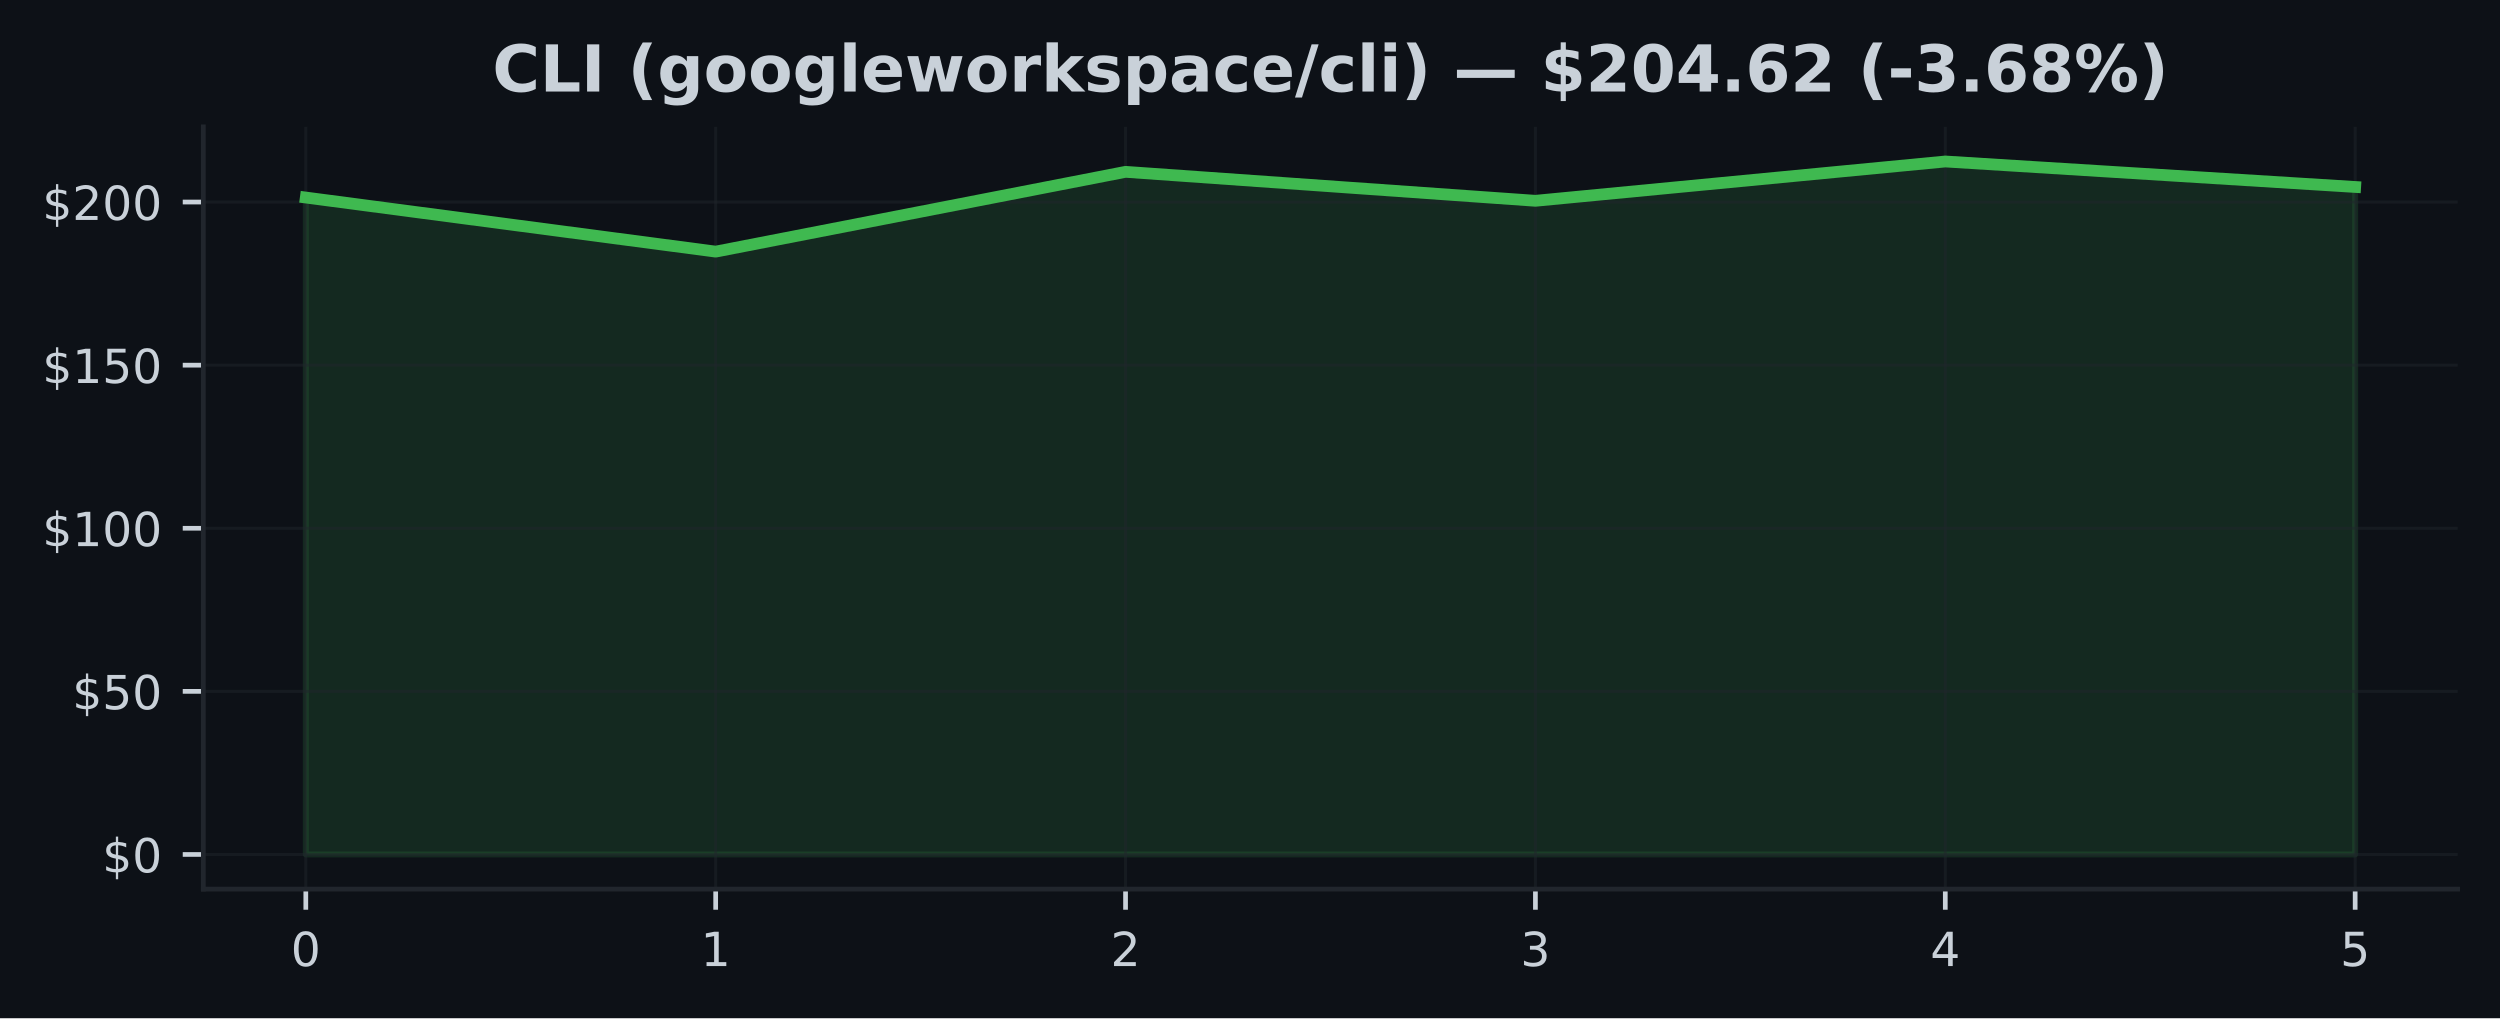
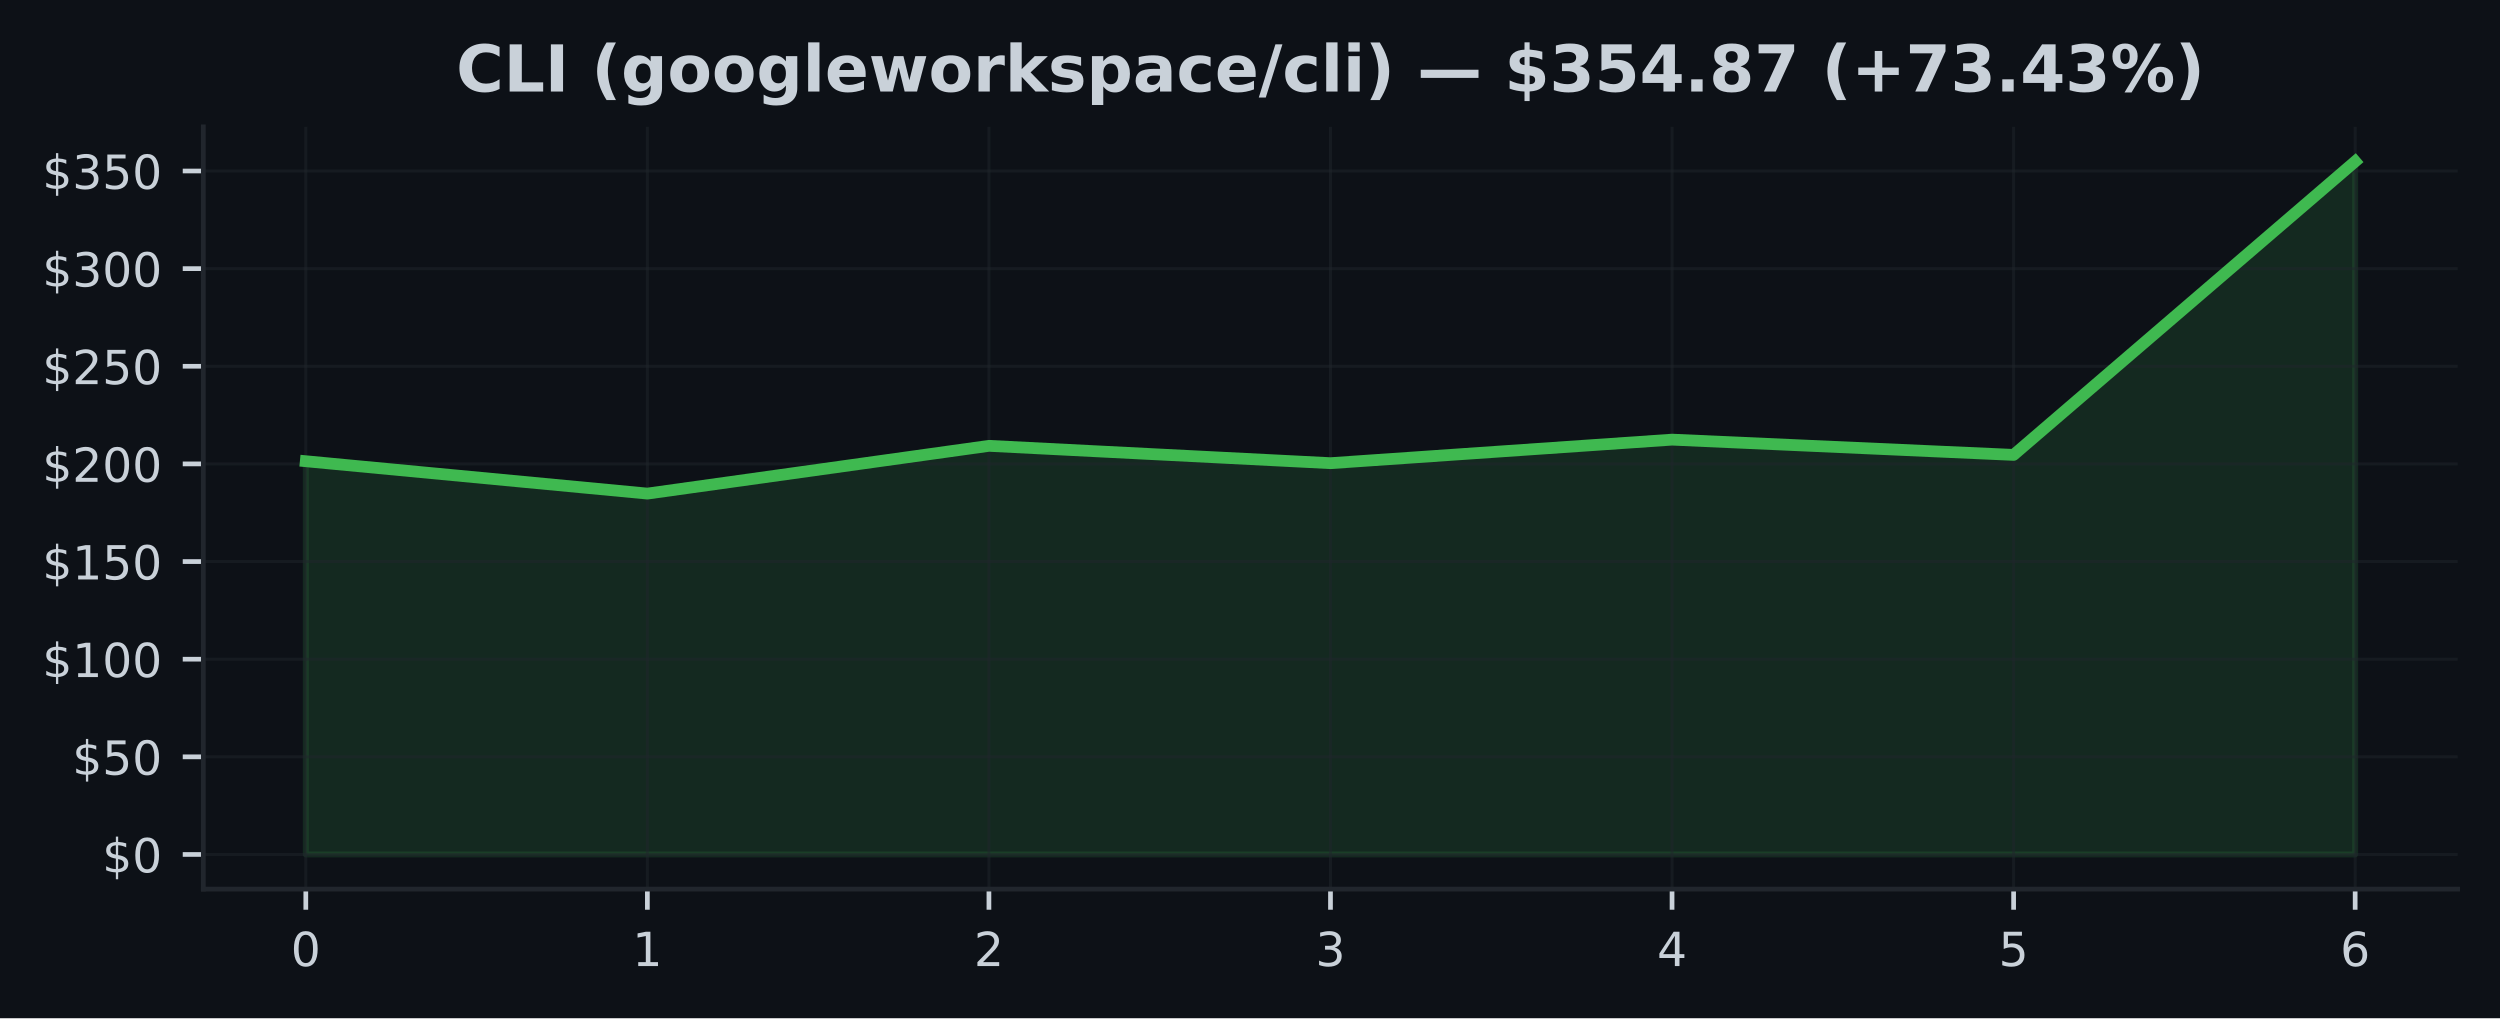
<svg xmlns="http://www.w3.org/2000/svg" xmlns:xlink="http://www.w3.org/1999/xlink" width="424.91pt" height="173.061pt" viewBox="0 0 424.91 173.061" version="1.1">
  <defs>
    <style type="text/css">*{stroke-linejoin: round; stroke-linecap: butt}</style>
  </defs>
  <g id="figure_1">
    <g id="patch_1">
      <path d="M 0 173.061  L 424.91 173.061  L 424.91 0  L 0 0  z " style="fill: #0d1117" />
    </g>
    <g id="axes_1">
      <g id="patch_2">
        <path d="M 34.56 151.118  L 417.71 151.118  L 417.71 21.558  L 34.56 21.558  z " style="fill: #0d1117" />
      </g>
      <g id="FillBetweenPolyCollection_1">
        <defs>
-           <path id="mc17594cb24" d="M 51.976 -27.832  L 51.976 -139.487  L 121.64 -130.294  L 191.303 -143.856  L 260.967 -138.932  L 330.63 -145.613  L 400.294 -141.283  L 400.294 -27.832  L 400.294 -27.832  L 330.63 -27.832  L 260.967 -27.832  L 191.303 -27.832  L 121.64 -27.832  L 51.976 -27.832  z " style="stroke: #3fb950; stroke-opacity: 0.15" />
+           <path id="m71b3f25211" d="M 51.976 -27.832  L 51.976 -94.67  L 110.029 -89.167  L 168.082 -97.285  L 226.135 -94.338  L 284.188 -98.337  L 342.241 -95.745  L 400.294 -145.613  L 400.294 -27.832  L 400.294 -27.832  L 342.241 -27.832  L 284.188 -27.832  L 226.135 -27.832  L 168.082 -27.832  L 110.029 -27.832  L 51.976 -27.832  z " style="stroke: #3fb950; stroke-opacity: 0.15" />
        </defs>
-         <g clip-path="url(#pb4da8ca8f8)">
-           <use xlink:href="#mc17594cb24" x="0" y="173.061" style="fill: #3fb950; fill-opacity: 0.15; stroke: #3fb950; stroke-opacity: 0.15" />
+         <g clip-path="url(#p9a069f0a8e)">
+           <use xlink:href="#m71b3f25211" x="0" y="173.061" style="fill: #3fb950; fill-opacity: 0.15; stroke: #3fb950; stroke-opacity: 0.15" />
        </g>
      </g>
      <g id="matplotlib.axis_1">
        <g id="xtick_1">
          <g id="line2d_1">
-             <path d="M 51.976 151.118  L 51.976 21.558  " clip-path="url(#pb4da8ca8f8)" style="fill: none; stroke: #21262d; stroke-opacity: 0.5; stroke-width: 0.5; stroke-linecap: square" />
+             <path d="M 51.976 151.118  L 51.976 21.558  " clip-path="url(#p9a069f0a8e)" style="fill: none; stroke: #21262d; stroke-opacity: 0.5; stroke-width: 0.5; stroke-linecap: square" />
          </g>
          <g id="line2d_2">
            <defs>
-               <path id="m7ee4792ec2" d="M 0 0  L 0 3.5  " style="stroke: #c9d1d9; stroke-width: 0.8" />
+               <path id="m9e80fcb919" d="M 0 0  L 0 3.5  " style="stroke: #c9d1d9; stroke-width: 0.8" />
            </defs>
            <g>
-               <use xlink:href="#m7ee4792ec2" x="51.976" y="151.118" style="fill: #c9d1d9; stroke: #c9d1d9; stroke-width: 0.8" />
+               <use xlink:href="#m9e80fcb919" x="51.976" y="151.118" style="fill: #c9d1d9; stroke: #c9d1d9; stroke-width: 0.8" />
            </g>
          </g>
          <g id="text_1">
            <g style="fill: #c9d1d9" transform="translate(49.43091 164.197) scale(0.08 -0.08)">
              <defs>
                <path id="DejaVuSans-30" d="M 2034 4250  Q 1547 4250 1301 3770  Q 1056 3291 1056 2328  Q 1056 1369 1301 889  Q 1547 409 2034 409  Q 2525 409 2770 889  Q 3016 1369 3016 2328  Q 3016 3291 2770 3770  Q 2525 4250 2034 4250  z M 2034 4750  Q 2819 4750 3233 4129  Q 3647 3509 3647 2328  Q 3647 1150 3233 529  Q 2819 -91 2034 -91  Q 1250 -91 836 529  Q 422 1150 422 2328  Q 422 3509 836 4129  Q 1250 4750 2034 4750  z " transform="scale(0.015625)" />
              </defs>
              <use xlink:href="#DejaVuSans-30" />
            </g>
          </g>
        </g>
        <g id="xtick_2">
          <g id="line2d_3">
-             <path d="M 121.64 151.118  L 121.64 21.558  " clip-path="url(#pb4da8ca8f8)" style="fill: none; stroke: #21262d; stroke-opacity: 0.5; stroke-width: 0.5; stroke-linecap: square" />
+             <path d="M 110.029 151.118  L 110.029 21.558  " clip-path="url(#p9a069f0a8e)" style="fill: none; stroke: #21262d; stroke-opacity: 0.5; stroke-width: 0.5; stroke-linecap: square" />
          </g>
          <g id="line2d_4">
            <g>
-               <use xlink:href="#m7ee4792ec2" x="121.64" y="151.118" style="fill: #c9d1d9; stroke: #c9d1d9; stroke-width: 0.8" />
+               <use xlink:href="#m9e80fcb919" x="110.029" y="151.118" style="fill: #c9d1d9; stroke: #c9d1d9; stroke-width: 0.8" />
            </g>
          </g>
          <g id="text_2">
-             <g style="fill: #c9d1d9" transform="translate(119.0945 164.197) scale(0.08 -0.08)">
+             <g style="fill: #c9d1d9" transform="translate(107.4839 164.197) scale(0.08 -0.08)">
              <defs>
                <path id="DejaVuSans-31" d="M 794 531  L 1825 531  L 1825 4091  L 703 3866  L 703 4441  L 1819 4666  L 2450 4666  L 2450 531  L 3481 531  L 3481 0  L 794 0  L 794 531  z " transform="scale(0.015625)" />
              </defs>
              <use xlink:href="#DejaVuSans-31" />
            </g>
          </g>
        </g>
        <g id="xtick_3">
          <g id="line2d_5">
-             <path d="M 191.303 151.118  L 191.303 21.558  " clip-path="url(#pb4da8ca8f8)" style="fill: none; stroke: #21262d; stroke-opacity: 0.5; stroke-width: 0.5; stroke-linecap: square" />
+             <path d="M 168.082 151.118  L 168.082 21.558  " clip-path="url(#p9a069f0a8e)" style="fill: none; stroke: #21262d; stroke-opacity: 0.5; stroke-width: 0.5; stroke-linecap: square" />
          </g>
          <g id="line2d_6">
            <g>
-               <use xlink:href="#m7ee4792ec2" x="191.303" y="151.118" style="fill: #c9d1d9; stroke: #c9d1d9; stroke-width: 0.8" />
+               <use xlink:href="#m9e80fcb919" x="168.082" y="151.118" style="fill: #c9d1d9; stroke: #c9d1d9; stroke-width: 0.8" />
            </g>
          </g>
          <g id="text_3">
-             <g style="fill: #c9d1d9" transform="translate(188.7582 164.197) scale(0.08 -0.08)">
+             <g style="fill: #c9d1d9" transform="translate(165.537 164.197) scale(0.08 -0.08)">
              <defs>
                <path id="DejaVuSans-32" d="M 1228 531  L 3431 531  L 3431 0  L 469 0  L 469 531  Q 828 903 1448 1529  Q 2069 2156 2228 2338  Q 2531 2678 2651 2914  Q 2772 3150 2772 3378  Q 2772 3750 2511 3984  Q 2250 4219 1831 4219  Q 1534 4219 1204 4116  Q 875 4013 500 3803  L 500 4441  Q 881 4594 1212 4672  Q 1544 4750 1819 4750  Q 2544 4750 2975 4387  Q 3406 4025 3406 3419  Q 3406 3131 3298 2873  Q 3191 2616 2906 2266  Q 2828 2175 2409 1742  Q 1991 1309 1228 531  z " transform="scale(0.015625)" />
              </defs>
              <use xlink:href="#DejaVuSans-32" />
            </g>
          </g>
        </g>
        <g id="xtick_4">
          <g id="line2d_7">
-             <path d="M 260.967 151.118  L 260.967 21.558  " clip-path="url(#pb4da8ca8f8)" style="fill: none; stroke: #21262d; stroke-opacity: 0.5; stroke-width: 0.5; stroke-linecap: square" />
+             <path d="M 226.135 151.118  L 226.135 21.558  " clip-path="url(#p9a069f0a8e)" style="fill: none; stroke: #21262d; stroke-opacity: 0.5; stroke-width: 0.5; stroke-linecap: square" />
          </g>
          <g id="line2d_8">
            <g>
-               <use xlink:href="#m7ee4792ec2" x="260.967" y="151.118" style="fill: #c9d1d9; stroke: #c9d1d9; stroke-width: 0.8" />
+               <use xlink:href="#m9e80fcb919" x="226.135" y="151.118" style="fill: #c9d1d9; stroke: #c9d1d9; stroke-width: 0.8" />
            </g>
          </g>
          <g id="text_4">
-             <g style="fill: #c9d1d9" transform="translate(258.4218 164.197) scale(0.08 -0.08)">
+             <g style="fill: #c9d1d9" transform="translate(223.59 164.197) scale(0.08 -0.08)">
              <defs>
                <path id="DejaVuSans-33" d="M 2597 2516  Q 3050 2419 3304 2112  Q 3559 1806 3559 1356  Q 3559 666 3084 287  Q 2609 -91 1734 -91  Q 1441 -91 1130 -33  Q 819 25 488 141  L 488 750  Q 750 597 1062 519  Q 1375 441 1716 441  Q 2309 441 2620 675  Q 2931 909 2931 1356  Q 2931 1769 2642 2001  Q 2353 2234 1838 2234  L 1294 2234  L 1294 2753  L 1863 2753  Q 2328 2753 2575 2939  Q 2822 3125 2822 3475  Q 2822 3834 2567 4026  Q 2313 4219 1838 4219  Q 1578 4219 1281 4162  Q 984 4106 628 3988  L 628 4550  Q 988 4650 1302 4700  Q 1616 4750 1894 4750  Q 2613 4750 3031 4423  Q 3450 4097 3450 3541  Q 3450 3153 3228 2886  Q 3006 2619 2597 2516  z " transform="scale(0.015625)" />
              </defs>
              <use xlink:href="#DejaVuSans-33" />
            </g>
          </g>
        </g>
        <g id="xtick_5">
          <g id="line2d_9">
-             <path d="M 330.63 151.118  L 330.63 21.558  " clip-path="url(#pb4da8ca8f8)" style="fill: none; stroke: #21262d; stroke-opacity: 0.5; stroke-width: 0.5; stroke-linecap: square" />
+             <path d="M 284.188 151.118  L 284.188 21.558  " clip-path="url(#p9a069f0a8e)" style="fill: none; stroke: #21262d; stroke-opacity: 0.5; stroke-width: 0.5; stroke-linecap: square" />
          </g>
          <g id="line2d_10">
            <g>
-               <use xlink:href="#m7ee4792ec2" x="330.63" y="151.118" style="fill: #c9d1d9; stroke: #c9d1d9; stroke-width: 0.8" />
+               <use xlink:href="#m9e80fcb919" x="284.188" y="151.118" style="fill: #c9d1d9; stroke: #c9d1d9; stroke-width: 0.8" />
            </g>
          </g>
          <g id="text_5">
-             <g style="fill: #c9d1d9" transform="translate(328.0855 164.197) scale(0.08 -0.08)">
+             <g style="fill: #c9d1d9" transform="translate(281.643 164.197) scale(0.08 -0.08)">
              <defs>
                <path id="DejaVuSans-34" d="M 2419 4116  L 825 1625  L 2419 1625  L 2419 4116  z M 2253 4666  L 3047 4666  L 3047 1625  L 3713 1625  L 3713 1100  L 3047 1100  L 3047 0  L 2419 0  L 2419 1100  L 313 1100  L 313 1709  L 2253 4666  z " transform="scale(0.015625)" />
              </defs>
              <use xlink:href="#DejaVuSans-34" />
            </g>
          </g>
        </g>
        <g id="xtick_6">
          <g id="line2d_11">
-             <path d="M 400.294 151.118  L 400.294 21.558  " clip-path="url(#pb4da8ca8f8)" style="fill: none; stroke: #21262d; stroke-opacity: 0.5; stroke-width: 0.5; stroke-linecap: square" />
+             <path d="M 342.241 151.118  L 342.241 21.558  " clip-path="url(#p9a069f0a8e)" style="fill: none; stroke: #21262d; stroke-opacity: 0.5; stroke-width: 0.5; stroke-linecap: square" />
          </g>
          <g id="line2d_12">
            <g>
-               <use xlink:href="#m7ee4792ec2" x="400.294" y="151.118" style="fill: #c9d1d9; stroke: #c9d1d9; stroke-width: 0.8" />
+               <use xlink:href="#m9e80fcb919" x="342.241" y="151.118" style="fill: #c9d1d9; stroke: #c9d1d9; stroke-width: 0.8" />
            </g>
          </g>
          <g id="text_6">
+             <g style="fill: #c9d1d9" transform="translate(339.6961 164.197) scale(0.08 -0.08)">
+               <defs>
+                 <path id="DejaVuSans-35" d="M 691 4666  L 3169 4666  L 3169 4134  L 1269 4134  L 1269 2991  Q 1406 3038 1543 3061  Q 1681 3084 1819 3084  Q 2600 3084 3056 2656  Q 3513 2228 3513 1497  Q 3513 744 3044 326  Q 2575 -91 1722 -91  Q 1428 -91 1123 -41  Q 819 9 494 109  L 494 744  Q 775 591 1075 516  Q 1375 441 1709 441  Q 2250 441 2565 725  Q 2881 1009 2881 1497  Q 2881 1984 2565 2268  Q 2250 2553 1709 2553  Q 1456 2553 1204 2497  Q 953 2441 691 2322  L 691 4666  z " transform="scale(0.015625)" />
+               </defs>
+               <use xlink:href="#DejaVuSans-35" />
+             </g>
+           </g>
+         </g>
+         <g id="xtick_7">
+           <g id="line2d_13">
+             <path d="M 400.294 151.118  L 400.294 21.558  " clip-path="url(#p9a069f0a8e)" style="fill: none; stroke: #21262d; stroke-opacity: 0.5; stroke-width: 0.5; stroke-linecap: square" />
+           </g>
+           <g id="line2d_14">
+             <g>
+               <use xlink:href="#m9e80fcb919" x="400.294" y="151.118" style="fill: #c9d1d9; stroke: #c9d1d9; stroke-width: 0.8" />
+             </g>
+           </g>
+           <g id="text_7">
            <g style="fill: #c9d1d9" transform="translate(397.7491 164.197) scale(0.08 -0.08)">
              <defs>
-                 <path id="DejaVuSans-35" d="M 691 4666  L 3169 4666  L 3169 4134  L 1269 4134  L 1269 2991  Q 1406 3038 1543 3061  Q 1681 3084 1819 3084  Q 2600 3084 3056 2656  Q 3513 2228 3513 1497  Q 3513 744 3044 326  Q 2575 -91 1722 -91  Q 1428 -91 1123 -41  Q 819 9 494 109  L 494 744  Q 775 591 1075 516  Q 1375 441 1709 441  Q 2250 441 2565 725  Q 2881 1009 2881 1497  Q 2881 1984 2565 2268  Q 2250 2553 1709 2553  Q 1456 2553 1204 2497  Q 953 2441 691 2322  L 691 4666  z " transform="scale(0.015625)" />
-               </defs>
-               <use xlink:href="#DejaVuSans-35" />
+                 <path id="DejaVuSans-36" d="M 2113 2584  Q 1688 2584 1439 2293  Q 1191 2003 1191 1497  Q 1191 994 1439 701  Q 1688 409 2113 409  Q 2538 409 2786 701  Q 3034 994 3034 1497  Q 3034 2003 2786 2293  Q 2538 2584 2113 2584  z M 3366 4563  L 3366 3988  Q 3128 4100 2886 4159  Q 2644 4219 2406 4219  Q 1781 4219 1451 3797  Q 1122 3375 1075 2522  Q 1259 2794 1537 2939  Q 1816 3084 2150 3084  Q 2853 3084 3261 2657  Q 3669 2231 3669 1497  Q 3669 778 3244 343  Q 2819 -91 2113 -91  Q 1303 -91 875 529  Q 447 1150 447 2328  Q 447 3434 972 4092  Q 1497 4750 2381 4750  Q 2619 4750 2861 4703  Q 3103 4656 3366 4563  z " transform="scale(0.015625)" />
+               </defs>
+               <use xlink:href="#DejaVuSans-36" />
            </g>
          </g>
        </g>
      </g>
      <g id="matplotlib.axis_2">
        <g id="ytick_1">
-           <g id="line2d_13">
-             <path d="M 34.56 145.229  L 417.71 145.229  " clip-path="url(#pb4da8ca8f8)" style="fill: none; stroke: #21262d; stroke-opacity: 0.5; stroke-width: 0.5; stroke-linecap: square" />
-           </g>
-           <g id="line2d_14">
+           <g id="line2d_15">
+             <path d="M 34.56 145.229  L 417.71 145.229  " clip-path="url(#p9a069f0a8e)" style="fill: none; stroke: #21262d; stroke-opacity: 0.5; stroke-width: 0.5; stroke-linecap: square" />
+           </g>
+           <g id="line2d_16">
            <defs>
-               <path id="ma020af62ed" d="M 0 0  L -3.5 0  " style="stroke: #c9d1d9; stroke-width: 0.8" />
+               <path id="m807adaec63" d="M 0 0  L -3.5 0  " style="stroke: #c9d1d9; stroke-width: 0.8" />
            </defs>
            <g>
-               <use xlink:href="#ma020af62ed" x="34.56" y="145.229" style="fill: #c9d1d9; stroke: #c9d1d9; stroke-width: 0.8" />
-             </g>
-           </g>
-           <g id="text_7">
+               <use xlink:href="#m807adaec63" x="34.56" y="145.229" style="fill: #c9d1d9; stroke: #c9d1d9; stroke-width: 0.8" />
+             </g>
+           </g>
+           <g id="text_8">
            <g style="fill: #c9d1d9" transform="translate(17.38 148.2686) scale(0.08 -0.08)">
              <defs>
                <path id="DejaVuSans-24" d="M 2163 -941  L 1850 -941  L 1847 0  Q 1519 6 1191 76  Q 863 147 531 288  L 531 850  Q 850 650 1176 548  Q 1503 447 1850 444  L 1850 1869  Q 1159 1981 845 2250  Q 531 2519 531 2988  Q 531 3497 872 3790  Q 1213 4084 1850 4128  L 1850 4863  L 2163 4863  L 2163 4138  Q 2453 4125 2725 4076  Q 2997 4028 3256 3944  L 3256 3397  Q 2997 3528 2723 3600  Q 2450 3672 2163 3684  L 2163 2350  Q 2872 2241 3206 1959  Q 3541 1678 3541 1191  Q 3541 663 3186 358  Q 2831 53 2163 6  L 2163 -941  z M 1850 2406  L 1850 3688  Q 1488 3647 1297 3481  Q 1106 3316 1106 3041  Q 1106 2772 1282 2622  Q 1459 2472 1850 2406  z M 2163 1806  L 2163 453  Q 2559 506 2761 678  Q 2963 850 2963 1131  Q 2963 1406 2770 1568  Q 2578 1731 2163 1806  z " transform="scale(0.015625)" />
              </defs>
              <use xlink:href="#DejaVuSans-24" />
              <use xlink:href="#DejaVuSans-30" transform="translate(63.62305 0)" />
            </g>
          </g>
        </g>
        <g id="ytick_2">
-           <g id="line2d_15">
-             <path d="M 34.56 117.507  L 417.71 117.507  " clip-path="url(#pb4da8ca8f8)" style="fill: none; stroke: #21262d; stroke-opacity: 0.5; stroke-width: 0.5; stroke-linecap: square" />
-           </g>
-           <g id="line2d_16">
-             <g>
-               <use xlink:href="#ma020af62ed" x="34.56" y="117.507" style="fill: #c9d1d9; stroke: #c9d1d9; stroke-width: 0.8" />
-             </g>
-           </g>
-           <g id="text_8">
-             <g style="fill: #c9d1d9" transform="translate(12.29 120.5461) scale(0.08 -0.08)">
+           <g id="line2d_17">
+             <path d="M 34.56 128.634  L 417.71 128.634  " clip-path="url(#p9a069f0a8e)" style="fill: none; stroke: #21262d; stroke-opacity: 0.5; stroke-width: 0.5; stroke-linecap: square" />
+           </g>
+           <g id="line2d_18">
+             <g>
+               <use xlink:href="#m807adaec63" x="34.56" y="128.634" style="fill: #c9d1d9; stroke: #c9d1d9; stroke-width: 0.8" />
+             </g>
+           </g>
+           <g id="text_9">
+             <g style="fill: #c9d1d9" transform="translate(12.29 131.6735) scale(0.08 -0.08)">
              <use xlink:href="#DejaVuSans-24" />
              <use xlink:href="#DejaVuSans-35" transform="translate(63.62305 0)" />
              <use xlink:href="#DejaVuSans-30" transform="translate(127.2461 0)" />
            </g>
          </g>
        </g>
        <g id="ytick_3">
-           <g id="line2d_17">
-             <path d="M 34.56 89.784  L 417.71 89.784  " clip-path="url(#pb4da8ca8f8)" style="fill: none; stroke: #21262d; stroke-opacity: 0.5; stroke-width: 0.5; stroke-linecap: square" />
-           </g>
-           <g id="line2d_18">
-             <g>
-               <use xlink:href="#ma020af62ed" x="34.56" y="89.784" style="fill: #c9d1d9; stroke: #c9d1d9; stroke-width: 0.8" />
-             </g>
-           </g>
-           <g id="text_9">
-             <g style="fill: #c9d1d9" transform="translate(7.2 92.82356) scale(0.08 -0.08)">
+           <g id="line2d_19">
+             <path d="M 34.56 112.039  L 417.71 112.039  " clip-path="url(#p9a069f0a8e)" style="fill: none; stroke: #21262d; stroke-opacity: 0.5; stroke-width: 0.5; stroke-linecap: square" />
+           </g>
+           <g id="line2d_20">
+             <g>
+               <use xlink:href="#m807adaec63" x="34.56" y="112.039" style="fill: #c9d1d9; stroke: #c9d1d9; stroke-width: 0.8" />
+             </g>
+           </g>
+           <g id="text_10">
+             <g style="fill: #c9d1d9" transform="translate(7.2 115.0784) scale(0.08 -0.08)">
              <use xlink:href="#DejaVuSans-24" />
              <use xlink:href="#DejaVuSans-31" transform="translate(63.62305 0)" />
              <use xlink:href="#DejaVuSans-30" transform="translate(127.2461 0)" />
              <use xlink:href="#DejaVuSans-30" transform="translate(190.8691 0)" />
            </g>
          </g>
        </g>
        <g id="ytick_4">
-           <g id="line2d_19">
-             <path d="M 34.56 62.062  L 417.71 62.062  " clip-path="url(#pb4da8ca8f8)" style="fill: none; stroke: #21262d; stroke-opacity: 0.5; stroke-width: 0.5; stroke-linecap: square" />
-           </g>
-           <g id="line2d_20">
-             <g>
-               <use xlink:href="#ma020af62ed" x="34.56" y="62.062" style="fill: #c9d1d9; stroke: #c9d1d9; stroke-width: 0.8" />
-             </g>
-           </g>
-           <g id="text_10">
-             <g style="fill: #c9d1d9" transform="translate(7.2 65.10106) scale(0.08 -0.08)">
+           <g id="line2d_21">
+             <path d="M 34.56 95.444  L 417.71 95.444  " clip-path="url(#p9a069f0a8e)" style="fill: none; stroke: #21262d; stroke-opacity: 0.5; stroke-width: 0.5; stroke-linecap: square" />
+           </g>
+           <g id="line2d_22">
+             <g>
+               <use xlink:href="#m807adaec63" x="34.56" y="95.444" style="fill: #c9d1d9; stroke: #c9d1d9; stroke-width: 0.8" />
+             </g>
+           </g>
+           <g id="text_11">
+             <g style="fill: #c9d1d9" transform="translate(7.2 98.48337) scale(0.08 -0.08)">
              <use xlink:href="#DejaVuSans-24" />
              <use xlink:href="#DejaVuSans-31" transform="translate(63.62305 0)" />
              <use xlink:href="#DejaVuSans-35" transform="translate(127.2461 0)" />
              <use xlink:href="#DejaVuSans-30" transform="translate(190.8691 0)" />
            </g>
          </g>
        </g>
        <g id="ytick_5">
-           <g id="line2d_21">
-             <path d="M 34.56 34.339  L 417.71 34.339  " clip-path="url(#pb4da8ca8f8)" style="fill: none; stroke: #21262d; stroke-opacity: 0.5; stroke-width: 0.5; stroke-linecap: square" />
-           </g>
-           <g id="line2d_22">
-             <g>
-               <use xlink:href="#ma020af62ed" x="34.56" y="34.339" style="fill: #c9d1d9; stroke: #c9d1d9; stroke-width: 0.8" />
-             </g>
-           </g>
-           <g id="text_11">
-             <g style="fill: #c9d1d9" transform="translate(7.2 37.37856) scale(0.08 -0.08)">
+           <g id="line2d_23">
+             <path d="M 34.56 78.849  L 417.71 78.849  " clip-path="url(#p9a069f0a8e)" style="fill: none; stroke: #21262d; stroke-opacity: 0.5; stroke-width: 0.5; stroke-linecap: square" />
+           </g>
+           <g id="line2d_24">
+             <g>
+               <use xlink:href="#m807adaec63" x="34.56" y="78.849" style="fill: #c9d1d9; stroke: #c9d1d9; stroke-width: 0.8" />
+             </g>
+           </g>
+           <g id="text_12">
+             <g style="fill: #c9d1d9" transform="translate(7.2 81.8883) scale(0.08 -0.08)">
              <use xlink:href="#DejaVuSans-24" />
              <use xlink:href="#DejaVuSans-32" transform="translate(63.62305 0)" />
              <use xlink:href="#DejaVuSans-30" transform="translate(127.2461 0)" />
              <use xlink:href="#DejaVuSans-30" transform="translate(190.8691 0)" />
            </g>
          </g>
        </g>
-       </g>
-       <g id="line2d_23">
-         <path d="M 51.976 33.574  L 121.64 42.767  L 191.303 29.205  L 260.967 34.128  L 330.63 27.447  L 400.294 31.778  " clip-path="url(#pb4da8ca8f8)" style="fill: none; stroke: #3fb950; stroke-width: 2; stroke-linecap: square" />
+         <g id="ytick_6">
+           <g id="line2d_25">
+             <path d="M 34.56 62.254  L 417.71 62.254  " clip-path="url(#p9a069f0a8e)" style="fill: none; stroke: #21262d; stroke-opacity: 0.5; stroke-width: 0.5; stroke-linecap: square" />
+           </g>
+           <g id="line2d_26">
+             <g>
+               <use xlink:href="#m807adaec63" x="34.56" y="62.254" style="fill: #c9d1d9; stroke: #c9d1d9; stroke-width: 0.8" />
+             </g>
+           </g>
+           <g id="text_13">
+             <g style="fill: #c9d1d9" transform="translate(7.2 65.29324) scale(0.08 -0.08)">
+               <use xlink:href="#DejaVuSans-24" />
+               <use xlink:href="#DejaVuSans-32" transform="translate(63.62305 0)" />
+               <use xlink:href="#DejaVuSans-35" transform="translate(127.2461 0)" />
+               <use xlink:href="#DejaVuSans-30" transform="translate(190.8691 0)" />
+             </g>
+           </g>
+         </g>
+         <g id="ytick_7">
+           <g id="line2d_27">
+             <path d="M 34.56 45.659  L 417.71 45.659  " clip-path="url(#p9a069f0a8e)" style="fill: none; stroke: #21262d; stroke-opacity: 0.5; stroke-width: 0.5; stroke-linecap: square" />
+           </g>
+           <g id="line2d_28">
+             <g>
+               <use xlink:href="#m807adaec63" x="34.56" y="45.659" style="fill: #c9d1d9; stroke: #c9d1d9; stroke-width: 0.8" />
+             </g>
+           </g>
+           <g id="text_14">
+             <g style="fill: #c9d1d9" transform="translate(7.2 48.69817) scale(0.08 -0.08)">
+               <use xlink:href="#DejaVuSans-24" />
+               <use xlink:href="#DejaVuSans-33" transform="translate(63.62305 0)" />
+               <use xlink:href="#DejaVuSans-30" transform="translate(127.2461 0)" />
+               <use xlink:href="#DejaVuSans-30" transform="translate(190.8691 0)" />
+             </g>
+           </g>
+         </g>
+         <g id="ytick_8">
+           <g id="line2d_29">
+             <path d="M 34.56 29.064  L 417.71 29.064  " clip-path="url(#p9a069f0a8e)" style="fill: none; stroke: #21262d; stroke-opacity: 0.5; stroke-width: 0.5; stroke-linecap: square" />
+           </g>
+           <g id="line2d_30">
+             <g>
+               <use xlink:href="#m807adaec63" x="34.56" y="29.064" style="fill: #c9d1d9; stroke: #c9d1d9; stroke-width: 0.8" />
+             </g>
+           </g>
+           <g id="text_15">
+             <g style="fill: #c9d1d9" transform="translate(7.2 32.10311) scale(0.08 -0.08)">
+               <use xlink:href="#DejaVuSans-24" />
+               <use xlink:href="#DejaVuSans-33" transform="translate(63.62305 0)" />
+               <use xlink:href="#DejaVuSans-35" transform="translate(127.2461 0)" />
+               <use xlink:href="#DejaVuSans-30" transform="translate(190.8691 0)" />
+             </g>
+           </g>
+         </g>
+       </g>
+       <g id="line2d_31">
+         <path d="M 51.976 78.391  L 110.029 83.894  L 168.082 75.776  L 226.135 78.723  L 284.188 74.723  L 342.241 77.316  L 400.294 27.447  " clip-path="url(#p9a069f0a8e)" style="fill: none; stroke: #3fb950; stroke-width: 2; stroke-linecap: square" />
      </g>
      <g id="patch_3">
        <path d="M 34.56 151.118  L 34.56 21.558  " style="fill: none; stroke: #21262d; stroke-width: 0.8; stroke-linejoin: miter; stroke-linecap: square" />
      </g>
      <g id="patch_4">
        <path d="M 34.56 151.118  L 417.71 151.118  " style="fill: none; stroke: #21262d; stroke-width: 0.8; stroke-linejoin: miter; stroke-linecap: square" />
      </g>
-       <g id="text_12">
-         <g style="fill: #c9d1d9" transform="translate(83.69102 15.55828) scale(0.11 -0.11)">
+       <g id="text_16">
+         <g style="fill: #c9d1d9" transform="translate(77.53789 15.55828) scale(0.11 -0.11)">
          <defs>
            <path id="DejaVuSans-Bold-43" d="M 4288 256  Q 3956 84 3597 -3  Q 3238 -91 2847 -91  Q 1681 -91 1000 561  Q 319 1213 319 2328  Q 319 3447 1000 4098  Q 1681 4750 2847 4750  Q 3238 4750 3597 4662  Q 3956 4575 4288 4403  L 4288 3438  Q 3953 3666 3628 3772  Q 3303 3878 2944 3878  Q 2300 3878 1931 3465  Q 1563 3053 1563 2328  Q 1563 1606 1931 1193  Q 2300 781 2944 781  Q 3303 781 3628 887  Q 3953 994 4288 1222  L 4288 256  z " transform="scale(0.015625)" />
            <path id="DejaVuSans-Bold-4c" d="M 588 4666  L 1791 4666  L 1791 909  L 3903 909  L 3903 0  L 588 0  L 588 4666  z " transform="scale(0.015625)" />
            <path id="DejaVuSans-Bold-49" d="M 588 4666  L 1791 4666  L 1791 0  L 588 0  L 588 4666  z " transform="scale(0.015625)" />
            <path id="DejaVuSans-Bold-20" transform="scale(0.015625)" />
            <path id="DejaVuSans-Bold-28" d="M 2413 -844  L 1484 -844  Q 1006 -72 778 623  Q 550 1319 550 2003  Q 550 2688 779 3389  Q 1009 4091 1484 4856  L 2413 4856  Q 2013 4116 1813 3408  Q 1613 2700 1613 2009  Q 1613 1319 1811 609  Q 2009 -100 2413 -844  z " transform="scale(0.015625)" />
            <path id="DejaVuSans-Bold-67" d="M 2919 594  Q 2688 288 2409 144  Q 2131 0 1766 0  Q 1125 0 706 504  Q 288 1009 288 1791  Q 288 2575 706 3076  Q 1125 3578 1766 3578  Q 2131 3578 2409 3434  Q 2688 3291 2919 2981  L 2919 3500  L 4044 3500  L 4044 353  Q 4044 -491 3511 -936  Q 2978 -1381 1966 -1381  Q 1638 -1381 1331 -1331  Q 1025 -1281 716 -1178  L 716 -306  Q 1009 -475 1290 -558  Q 1572 -641 1856 -641  Q 2406 -641 2662 -400  Q 2919 -159 2919 353  L 2919 594  z M 2181 2772  Q 1834 2772 1640 2515  Q 1447 2259 1447 1791  Q 1447 1309 1634 1061  Q 1822 813 2181 813  Q 2531 813 2725 1069  Q 2919 1325 2919 1791  Q 2919 2259 2725 2515  Q 2531 2772 2181 2772  z " transform="scale(0.015625)" />
            <path id="DejaVuSans-Bold-6f" d="M 2203 2784  Q 1831 2784 1636 2517  Q 1441 2250 1441 1747  Q 1441 1244 1636 976  Q 1831 709 2203 709  Q 2569 709 2762 976  Q 2956 1244 2956 1747  Q 2956 2250 2762 2517  Q 2569 2784 2203 2784  z M 2203 3584  Q 3106 3584 3614 3096  Q 4122 2609 4122 1747  Q 4122 884 3614 396  Q 3106 -91 2203 -91  Q 1297 -91 786 396  Q 275 884 275 1747  Q 275 2609 786 3096  Q 1297 3584 2203 3584  z " transform="scale(0.015625)" />
            <path id="DejaVuSans-Bold-6c" d="M 538 4863  L 1656 4863  L 1656 0  L 538 0  L 538 4863  z " transform="scale(0.015625)" />
            <path id="DejaVuSans-Bold-65" d="M 4031 1759  L 4031 1441  L 1416 1441  Q 1456 1047 1700 850  Q 1944 653 2381 653  Q 2734 653 3104 758  Q 3475 863 3866 1075  L 3866 213  Q 3469 63 3072 -14  Q 2675 -91 2278 -91  Q 1328 -91 801 392  Q 275 875 275 1747  Q 275 2603 792 3093  Q 1309 3584 2216 3584  Q 3041 3584 3536 3087  Q 4031 2591 4031 1759  z M 2881 2131  Q 2881 2450 2695 2645  Q 2509 2841 2209 2841  Q 1884 2841 1681 2658  Q 1478 2475 1428 2131  L 2881 2131  z " transform="scale(0.015625)" />
            <path id="DejaVuSans-Bold-77" d="M 225 3500  L 1313 3500  L 1900 1088  L 2491 3500  L 3425 3500  L 4013 1113  L 4603 3500  L 5691 3500  L 4769 0  L 3547 0  L 2956 2406  L 2369 0  L 1147 0  L 225 3500  z " transform="scale(0.015625)" />
            <path id="DejaVuSans-Bold-72" d="M 3138 2547  Q 2991 2616 2845 2648  Q 2700 2681 2553 2681  Q 2122 2681 1889 2404  Q 1656 2128 1656 1613  L 1656 0  L 538 0  L 538 3500  L 1656 3500  L 1656 2925  Q 1872 3269 2151 3426  Q 2431 3584 2822 3584  Q 2878 3584 2943 3579  Q 3009 3575 3134 3559  L 3138 2547  z " transform="scale(0.015625)" />
            <path id="DejaVuSans-Bold-6b" d="M 538 4863  L 1656 4863  L 1656 2216  L 2944 3500  L 4244 3500  L 2534 1894  L 4378 0  L 3022 0  L 1656 1459  L 1656 0  L 538 0  L 538 4863  z " transform="scale(0.015625)" />
            <path id="DejaVuSans-Bold-73" d="M 3272 3391  L 3272 2541  Q 2913 2691 2578 2766  Q 2244 2841 1947 2841  Q 1628 2841 1473 2761  Q 1319 2681 1319 2516  Q 1319 2381 1436 2309  Q 1553 2238 1856 2203  L 2053 2175  Q 2913 2066 3209 1816  Q 3506 1566 3506 1031  Q 3506 472 3093 190  Q 2681 -91 1863 -91  Q 1516 -91 1145 -36  Q 775 19 384 128  L 384 978  Q 719 816 1070 734  Q 1422 653 1784 653  Q 2113 653 2278 743  Q 2444 834 2444 1013  Q 2444 1163 2330 1236  Q 2216 1309 1875 1350  L 1678 1375  Q 931 1469 631 1722  Q 331 1975 331 2491  Q 331 3047 712 3315  Q 1094 3584 1881 3584  Q 2191 3584 2531 3537  Q 2872 3491 3272 3391  z " transform="scale(0.015625)" />
            <path id="DejaVuSans-Bold-70" d="M 1656 506  L 1656 -1331  L 538 -1331  L 538 3500  L 1656 3500  L 1656 2988  Q 1888 3294 2169 3439  Q 2450 3584 2816 3584  Q 3463 3584 3878 3070  Q 4294 2556 4294 1747  Q 4294 938 3878 423  Q 3463 -91 2816 -91  Q 2450 -91 2169 54  Q 1888 200 1656 506  z M 2400 2772  Q 2041 2772 1848 2508  Q 1656 2244 1656 1747  Q 1656 1250 1848 986  Q 2041 722 2400 722  Q 2759 722 2948 984  Q 3138 1247 3138 1747  Q 3138 2247 2948 2509  Q 2759 2772 2400 2772  z " transform="scale(0.015625)" />
            <path id="DejaVuSans-Bold-61" d="M 2106 1575  Q 1756 1575 1579 1456  Q 1403 1338 1403 1106  Q 1403 894 1545 773  Q 1688 653 1941 653  Q 2256 653 2472 879  Q 2688 1106 2688 1447  L 2688 1575  L 2106 1575  z M 3816 1997  L 3816 0  L 2688 0  L 2688 519  Q 2463 200 2181 54  Q 1900 -91 1497 -91  Q 953 -91 614 226  Q 275 544 275 1050  Q 275 1666 698 1953  Q 1122 2241 2028 2241  L 2688 2241  L 2688 2328  Q 2688 2594 2478 2717  Q 2269 2841 1825 2841  Q 1466 2841 1156 2769  Q 847 2697 581 2553  L 581 3406  Q 941 3494 1303 3539  Q 1666 3584 2028 3584  Q 2975 3584 3395 3211  Q 3816 2838 3816 1997  z " transform="scale(0.015625)" />
            <path id="DejaVuSans-Bold-63" d="M 3366 3391  L 3366 2478  Q 3138 2634 2908 2709  Q 2678 2784 2431 2784  Q 1963 2784 1702 2511  Q 1441 2238 1441 1747  Q 1441 1256 1702 982  Q 1963 709 2431 709  Q 2694 709 2930 787  Q 3166 866 3366 1019  L 3366 103  Q 3103 6 2833 -42  Q 2563 -91 2291 -91  Q 1344 -91 809 395  Q 275 881 275 1747  Q 275 2613 809 3098  Q 1344 3584 2291 3584  Q 2566 3584 2833 3536  Q 3100 3488 3366 3391  z " transform="scale(0.015625)" />
            <path id="DejaVuSans-Bold-2f" d="M 1644 4666  L 2338 4666  L 691 -594  L 0 -594  L 1644 4666  z " transform="scale(0.015625)" />
            <path id="DejaVuSans-Bold-69" d="M 538 3500  L 1656 3500  L 1656 0  L 538 0  L 538 3500  z M 538 4863  L 1656 4863  L 1656 3950  L 538 3950  L 538 4863  z " transform="scale(0.015625)" />
            <path id="DejaVuSans-Bold-29" d="M 513 -844  Q 913 -100 1113 609  Q 1313 1319 1313 2009  Q 1313 2700 1113 3408  Q 913 4116 513 4856  L 1441 4856  Q 1916 4091 2145 3389  Q 2375 2688 2375 2003  Q 2375 1319 2147 623  Q 1919 -72 1441 -844  L 513 -844  z " transform="scale(0.015625)" />
            <path id="DejaVuSans-Bold-2014" d="M 344 2156  L 6056 2156  L 6056 1350  L 344 1350  L 344 2156  z " transform="scale(0.015625)" />
            <path id="DejaVuSans-Bold-24" d="M 2484 -941  L 1978 -941  L 1975 0  Q 1584 16 1218 87  Q 853 159 506 288  L 506 1106  Q 866 922 1233 823  Q 1600 725 1978 713  L 1978 1684  L 1875 1703  Q 1128 1834 814 2115  Q 500 2397 500 2925  Q 500 3484 883 3798  Q 1266 4113 1975 4141  L 1978 4863  L 2484 4863  L 2484 4153  Q 2797 4128 3109 4075  Q 3422 4022 3738 3938  L 3738 3144  Q 3425 3275 3112 3348  Q 2800 3422 2484 3438  L 2484 2541  L 2584 2522  Q 3378 2397 3698 2105  Q 4019 1813 4019 1241  Q 4019 666 3637 358  Q 3256 50 2484 6  L 2484 -941  z M 1978 2613  L 1978 3428  Q 1756 3416 1623 3308  Q 1491 3200 1491 3034  Q 1491 2850 1612 2745  Q 1734 2641 1978 2613  z M 2484 1594  L 2484 725  Q 2756 728 2892 831  Q 3028 934 3028 1141  Q 3028 1353 2903 1458  Q 2778 1563 2484 1594  z " transform="scale(0.015625)" />
-             <path id="DejaVuSans-Bold-32" d="M 1844 884  L 3897 884  L 3897 0  L 506 0  L 506 884  L 2209 2388  Q 2438 2594 2547 2791  Q 2656 2988 2656 3200  Q 2656 3528 2436 3728  Q 2216 3928 1850 3928  Q 1569 3928 1234 3808  Q 900 3688 519 3450  L 519 4475  Q 925 4609 1322 4679  Q 1719 4750 2100 4750  Q 2938 4750 3402 4381  Q 3866 4013 3866 3353  Q 3866 2972 3669 2642  Q 3472 2313 2841 1759  L 1844 884  z " transform="scale(0.015625)" />
-             <path id="DejaVuSans-Bold-30" d="M 2944 2338  Q 2944 3213 2780 3570  Q 2616 3928 2228 3928  Q 1841 3928 1675 3570  Q 1509 3213 1509 2338  Q 1509 1453 1675 1090  Q 1841 728 2228 728  Q 2613 728 2778 1090  Q 2944 1453 2944 2338  z M 4147 2328  Q 4147 1169 3647 539  Q 3147 -91 2228 -91  Q 1306 -91 806 539  Q 306 1169 306 2328  Q 306 3491 806 4120  Q 1306 4750 2228 4750  Q 3147 4750 3647 4120  Q 4147 3491 4147 2328  z " transform="scale(0.015625)" />
+             <path id="DejaVuSans-Bold-33" d="M 2981 2516  Q 3453 2394 3698 2092  Q 3944 1791 3944 1325  Q 3944 631 3412 270  Q 2881 -91 1863 -91  Q 1503 -91 1142 -33  Q 781 25 428 141  L 428 1069  Q 766 900 1098 814  Q 1431 728 1753 728  Q 2231 728 2486 893  Q 2741 1059 2741 1369  Q 2741 1688 2480 1852  Q 2219 2016 1709 2016  L 1228 2016  L 1228 2791  L 1734 2791  Q 2188 2791 2409 2933  Q 2631 3075 2631 3366  Q 2631 3634 2415 3781  Q 2200 3928 1806 3928  Q 1516 3928 1219 3862  Q 922 3797 628 3669  L 628 4550  Q 984 4650 1334 4700  Q 1684 4750 2022 4750  Q 2931 4750 3382 4451  Q 3834 4153 3834 3553  Q 3834 3144 3618 2883  Q 3403 2622 2981 2516  z " transform="scale(0.015625)" />
+             <path id="DejaVuSans-Bold-35" d="M 678 4666  L 3669 4666  L 3669 3781  L 1638 3781  L 1638 3059  Q 1775 3097 1914 3117  Q 2053 3138 2203 3138  Q 3056 3138 3531 2711  Q 4006 2284 4006 1522  Q 4006 766 3489 337  Q 2972 -91 2053 -91  Q 1656 -91 1267 -14  Q 878 63 494 219  L 494 1166  Q 875 947 1217 837  Q 1559 728 1863 728  Q 2300 728 2551 942  Q 2803 1156 2803 1522  Q 2803 1891 2551 2103  Q 2300 2316 1863 2316  Q 1603 2316 1309 2248  Q 1016 2181 678 2041  L 678 4666  z " transform="scale(0.015625)" />
            <path id="DejaVuSans-Bold-34" d="M 2356 3675  L 1038 1722  L 2356 1722  L 2356 3675  z M 2156 4666  L 3494 4666  L 3494 1722  L 4159 1722  L 4159 850  L 3494 850  L 3494 0  L 2356 0  L 2356 850  L 288 850  L 288 1881  L 2156 4666  z " transform="scale(0.015625)" />
            <path id="DejaVuSans-Bold-2e" d="M 653 1209  L 1778 1209  L 1778 0  L 653 0  L 653 1209  z " transform="scale(0.015625)" />
-             <path id="DejaVuSans-Bold-36" d="M 2316 2303  Q 2000 2303 1842 2098  Q 1684 1894 1684 1484  Q 1684 1075 1842 870  Q 2000 666 2316 666  Q 2634 666 2792 870  Q 2950 1075 2950 1484  Q 2950 1894 2792 2098  Q 2634 2303 2316 2303  z M 3803 4544  L 3803 3681  Q 3506 3822 3243 3889  Q 2981 3956 2731 3956  Q 2194 3956 1894 3657  Q 1594 3359 1544 2772  Q 1750 2925 1990 3001  Q 2231 3078 2516 3078  Q 3231 3078 3670 2659  Q 4109 2241 4109 1563  Q 4109 813 3618 361  Q 3128 -91 2303 -91  Q 1394 -91 895 523  Q 397 1138 397 2266  Q 397 3422 980 4083  Q 1563 4744 2578 4744  Q 2900 4744 3203 4694  Q 3506 4644 3803 4544  z " transform="scale(0.015625)" />
-             <path id="DejaVuSans-Bold-2d" d="M 347 2297  L 2309 2297  L 2309 1388  L 347 1388  L 347 2297  z " transform="scale(0.015625)" />
-             <path id="DejaVuSans-Bold-33" d="M 2981 2516  Q 3453 2394 3698 2092  Q 3944 1791 3944 1325  Q 3944 631 3412 270  Q 2881 -91 1863 -91  Q 1503 -91 1142 -33  Q 781 25 428 141  L 428 1069  Q 766 900 1098 814  Q 1431 728 1753 728  Q 2231 728 2486 893  Q 2741 1059 2741 1369  Q 2741 1688 2480 1852  Q 2219 2016 1709 2016  L 1228 2016  L 1228 2791  L 1734 2791  Q 2188 2791 2409 2933  Q 2631 3075 2631 3366  Q 2631 3634 2415 3781  Q 2200 3928 1806 3928  Q 1516 3928 1219 3862  Q 922 3797 628 3669  L 628 4550  Q 984 4650 1334 4700  Q 1684 4750 2022 4750  Q 2931 4750 3382 4451  Q 3834 4153 3834 3553  Q 3834 3144 3618 2883  Q 3403 2622 2981 2516  z " transform="scale(0.015625)" />
            <path id="DejaVuSans-Bold-38" d="M 2228 2088  Q 1891 2088 1709 1903  Q 1528 1719 1528 1375  Q 1528 1031 1709 848  Q 1891 666 2228 666  Q 2563 666 2741 848  Q 2919 1031 2919 1375  Q 2919 1722 2741 1905  Q 2563 2088 2228 2088  z M 1350 2484  Q 925 2613 709 2878  Q 494 3144 494 3541  Q 494 4131 934 4440  Q 1375 4750 2228 4750  Q 3075 4750 3515 4442  Q 3956 4134 3956 3541  Q 3956 3144 3739 2878  Q 3522 2613 3097 2484  Q 3572 2353 3814 2058  Q 4056 1763 4056 1313  Q 4056 619 3595 264  Q 3134 -91 2228 -91  Q 1319 -91 855 264  Q 391 619 391 1313  Q 391 1763 633 2058  Q 875 2353 1350 2484  z M 1631 3419  Q 1631 3141 1786 2991  Q 1941 2841 2228 2841  Q 2509 2841 2662 2991  Q 2816 3141 2816 3419  Q 2816 3697 2662 3845  Q 2509 3994 2228 3994  Q 1941 3994 1786 3844  Q 1631 3694 1631 3419  z " transform="scale(0.015625)" />
+             <path id="DejaVuSans-Bold-37" d="M 428 4666  L 3944 4666  L 3944 3988  L 2125 0  L 953 0  L 2675 3781  L 428 3781  L 428 4666  z " transform="scale(0.015625)" />
+             <path id="DejaVuSans-Bold-2b" d="M 3053 4013  L 3053 2375  L 4684 2375  L 4684 1638  L 3053 1638  L 3053 0  L 2309 0  L 2309 1638  L 678 1638  L 678 2375  L 2309 2375  L 2309 4013  L 3053 4013  z " transform="scale(0.015625)" />
            <path id="DejaVuSans-Bold-25" d="M 4959 1925  Q 4738 1925 4616 1733  Q 4494 1541 4494 1184  Q 4494 825 4614 633  Q 4734 441 4959 441  Q 5184 441 5303 633  Q 5422 825 5422 1184  Q 5422 1541 5301 1733  Q 5181 1925 4959 1925  z M 4959 2450  Q 5541 2450 5875 2112  Q 6209 1775 6209 1184  Q 6209 594 5875 251  Q 5541 -91 4959 -91  Q 4378 -91 4042 251  Q 3706 594 3706 1184  Q 3706 1772 4042 2111  Q 4378 2450 4959 2450  z M 2094 -91  L 1403 -91  L 4319 4750  L 5013 4750  L 2094 -91  z M 1453 4750  Q 2034 4750 2367 4411  Q 2700 4072 2700 3481  Q 2700 2891 2367 2550  Q 2034 2209 1453 2209  Q 872 2209 539 2550  Q 206 2891 206 3481  Q 206 4072 539 4411  Q 872 4750 1453 4750  z M 1453 4225  Q 1228 4225 1106 4031  Q 984 3838 984 3481  Q 984 3122 1106 2926  Q 1228 2731 1453 2731  Q 1678 2731 1798 2926  Q 1919 3122 1919 3481  Q 1919 3838 1797 4031  Q 1675 4225 1453 4225  z " transform="scale(0.015625)" />
          </defs>
          <use xlink:href="#DejaVuSans-Bold-43" />
          <use xlink:href="#DejaVuSans-Bold-4c" transform="translate(73.38867 0)" />
          <use xlink:href="#DejaVuSans-Bold-49" transform="translate(137.1094 0)" />
          <use xlink:href="#DejaVuSans-Bold-20" transform="translate(174.3164 0)" />
          <use xlink:href="#DejaVuSans-Bold-28" transform="translate(209.1309 0)" />
          <use xlink:href="#DejaVuSans-Bold-67" transform="translate(254.834 0)" />
          <use xlink:href="#DejaVuSans-Bold-6f" transform="translate(326.416 0)" />
          <use xlink:href="#DejaVuSans-Bold-6f" transform="translate(395.1172 0)" />
          <use xlink:href="#DejaVuSans-Bold-67" transform="translate(463.8184 0)" />
          <use xlink:href="#DejaVuSans-Bold-6c" transform="translate(535.4004 0)" />
          <use xlink:href="#DejaVuSans-Bold-65" transform="translate(569.6777 0)" />
          <use xlink:href="#DejaVuSans-Bold-77" transform="translate(637.5 0)" />
          <use xlink:href="#DejaVuSans-Bold-6f" transform="translate(729.8828 0)" />
          <use xlink:href="#DejaVuSans-Bold-72" transform="translate(798.584 0)" />
          <use xlink:href="#DejaVuSans-Bold-6b" transform="translate(847.9004 0)" />
          <use xlink:href="#DejaVuSans-Bold-73" transform="translate(914.4043 0)" />
          <use xlink:href="#DejaVuSans-Bold-70" transform="translate(973.9258 0)" />
          <use xlink:href="#DejaVuSans-Bold-61" transform="translate(1045.508 0)" />
          <use xlink:href="#DejaVuSans-Bold-63" transform="translate(1112.988 0)" />
          <use xlink:href="#DejaVuSans-Bold-65" transform="translate(1172.266 0)" />
          <use xlink:href="#DejaVuSans-Bold-2f" transform="translate(1240.088 0)" />
          <use xlink:href="#DejaVuSans-Bold-63" transform="translate(1276.611 0)" />
          <use xlink:href="#DejaVuSans-Bold-6c" transform="translate(1335.889 0)" />
          <use xlink:href="#DejaVuSans-Bold-69" transform="translate(1370.166 0)" />
          <use xlink:href="#DejaVuSans-Bold-29" transform="translate(1404.443 0)" />
          <use xlink:href="#DejaVuSans-Bold-20" transform="translate(1450.146 0)" />
          <use xlink:href="#DejaVuSans-Bold-2014" transform="translate(1484.961 0)" />
          <use xlink:href="#DejaVuSans-Bold-20" transform="translate(1584.961 0)" />
          <use xlink:href="#DejaVuSans-Bold-24" transform="translate(1619.775 0)" />
-           <use xlink:href="#DejaVuSans-Bold-32" transform="translate(1689.355 0)" />
-           <use xlink:href="#DejaVuSans-Bold-30" transform="translate(1758.936 0)" />
+           <use xlink:href="#DejaVuSans-Bold-33" transform="translate(1689.355 0)" />
+           <use xlink:href="#DejaVuSans-Bold-35" transform="translate(1758.936 0)" />
          <use xlink:href="#DejaVuSans-Bold-34" transform="translate(1828.516 0)" />
          <use xlink:href="#DejaVuSans-Bold-2e" transform="translate(1898.096 0)" />
-           <use xlink:href="#DejaVuSans-Bold-36" transform="translate(1936.084 0)" />
-           <use xlink:href="#DejaVuSans-Bold-32" transform="translate(2005.664 0)" />
+           <use xlink:href="#DejaVuSans-Bold-38" transform="translate(1936.084 0)" />
+           <use xlink:href="#DejaVuSans-Bold-37" transform="translate(2005.664 0)" />
          <use xlink:href="#DejaVuSans-Bold-20" transform="translate(2075.244 0)" />
          <use xlink:href="#DejaVuSans-Bold-28" transform="translate(2110.059 0)" />
-           <use xlink:href="#DejaVuSans-Bold-2d" transform="translate(2155.762 0)" />
-           <use xlink:href="#DejaVuSans-Bold-33" transform="translate(2197.266 0)" />
-           <use xlink:href="#DejaVuSans-Bold-2e" transform="translate(2266.846 0)" />
-           <use xlink:href="#DejaVuSans-Bold-36" transform="translate(2304.834 0)" />
-           <use xlink:href="#DejaVuSans-Bold-38" transform="translate(2374.414 0)" />
-           <use xlink:href="#DejaVuSans-Bold-25" transform="translate(2443.994 0)" />
-           <use xlink:href="#DejaVuSans-Bold-29" transform="translate(2544.189 0)" />
+           <use xlink:href="#DejaVuSans-Bold-2b" transform="translate(2155.762 0)" />
+           <use xlink:href="#DejaVuSans-Bold-37" transform="translate(2239.551 0)" />
+           <use xlink:href="#DejaVuSans-Bold-33" transform="translate(2309.131 0)" />
+           <use xlink:href="#DejaVuSans-Bold-2e" transform="translate(2378.711 0)" />
+           <use xlink:href="#DejaVuSans-Bold-34" transform="translate(2416.699 0)" />
+           <use xlink:href="#DejaVuSans-Bold-33" transform="translate(2486.279 0)" />
+           <use xlink:href="#DejaVuSans-Bold-25" transform="translate(2555.859 0)" />
+           <use xlink:href="#DejaVuSans-Bold-29" transform="translate(2656.055 0)" />
        </g>
      </g>
    </g>
  </g>
  <defs>
-     <clipPath id="pb4da8ca8f8">
+     <clipPath id="p9a069f0a8e">
      <rect x="34.56" y="21.558" width="383.15" height="129.56" />
    </clipPath>
  </defs>
</svg>
